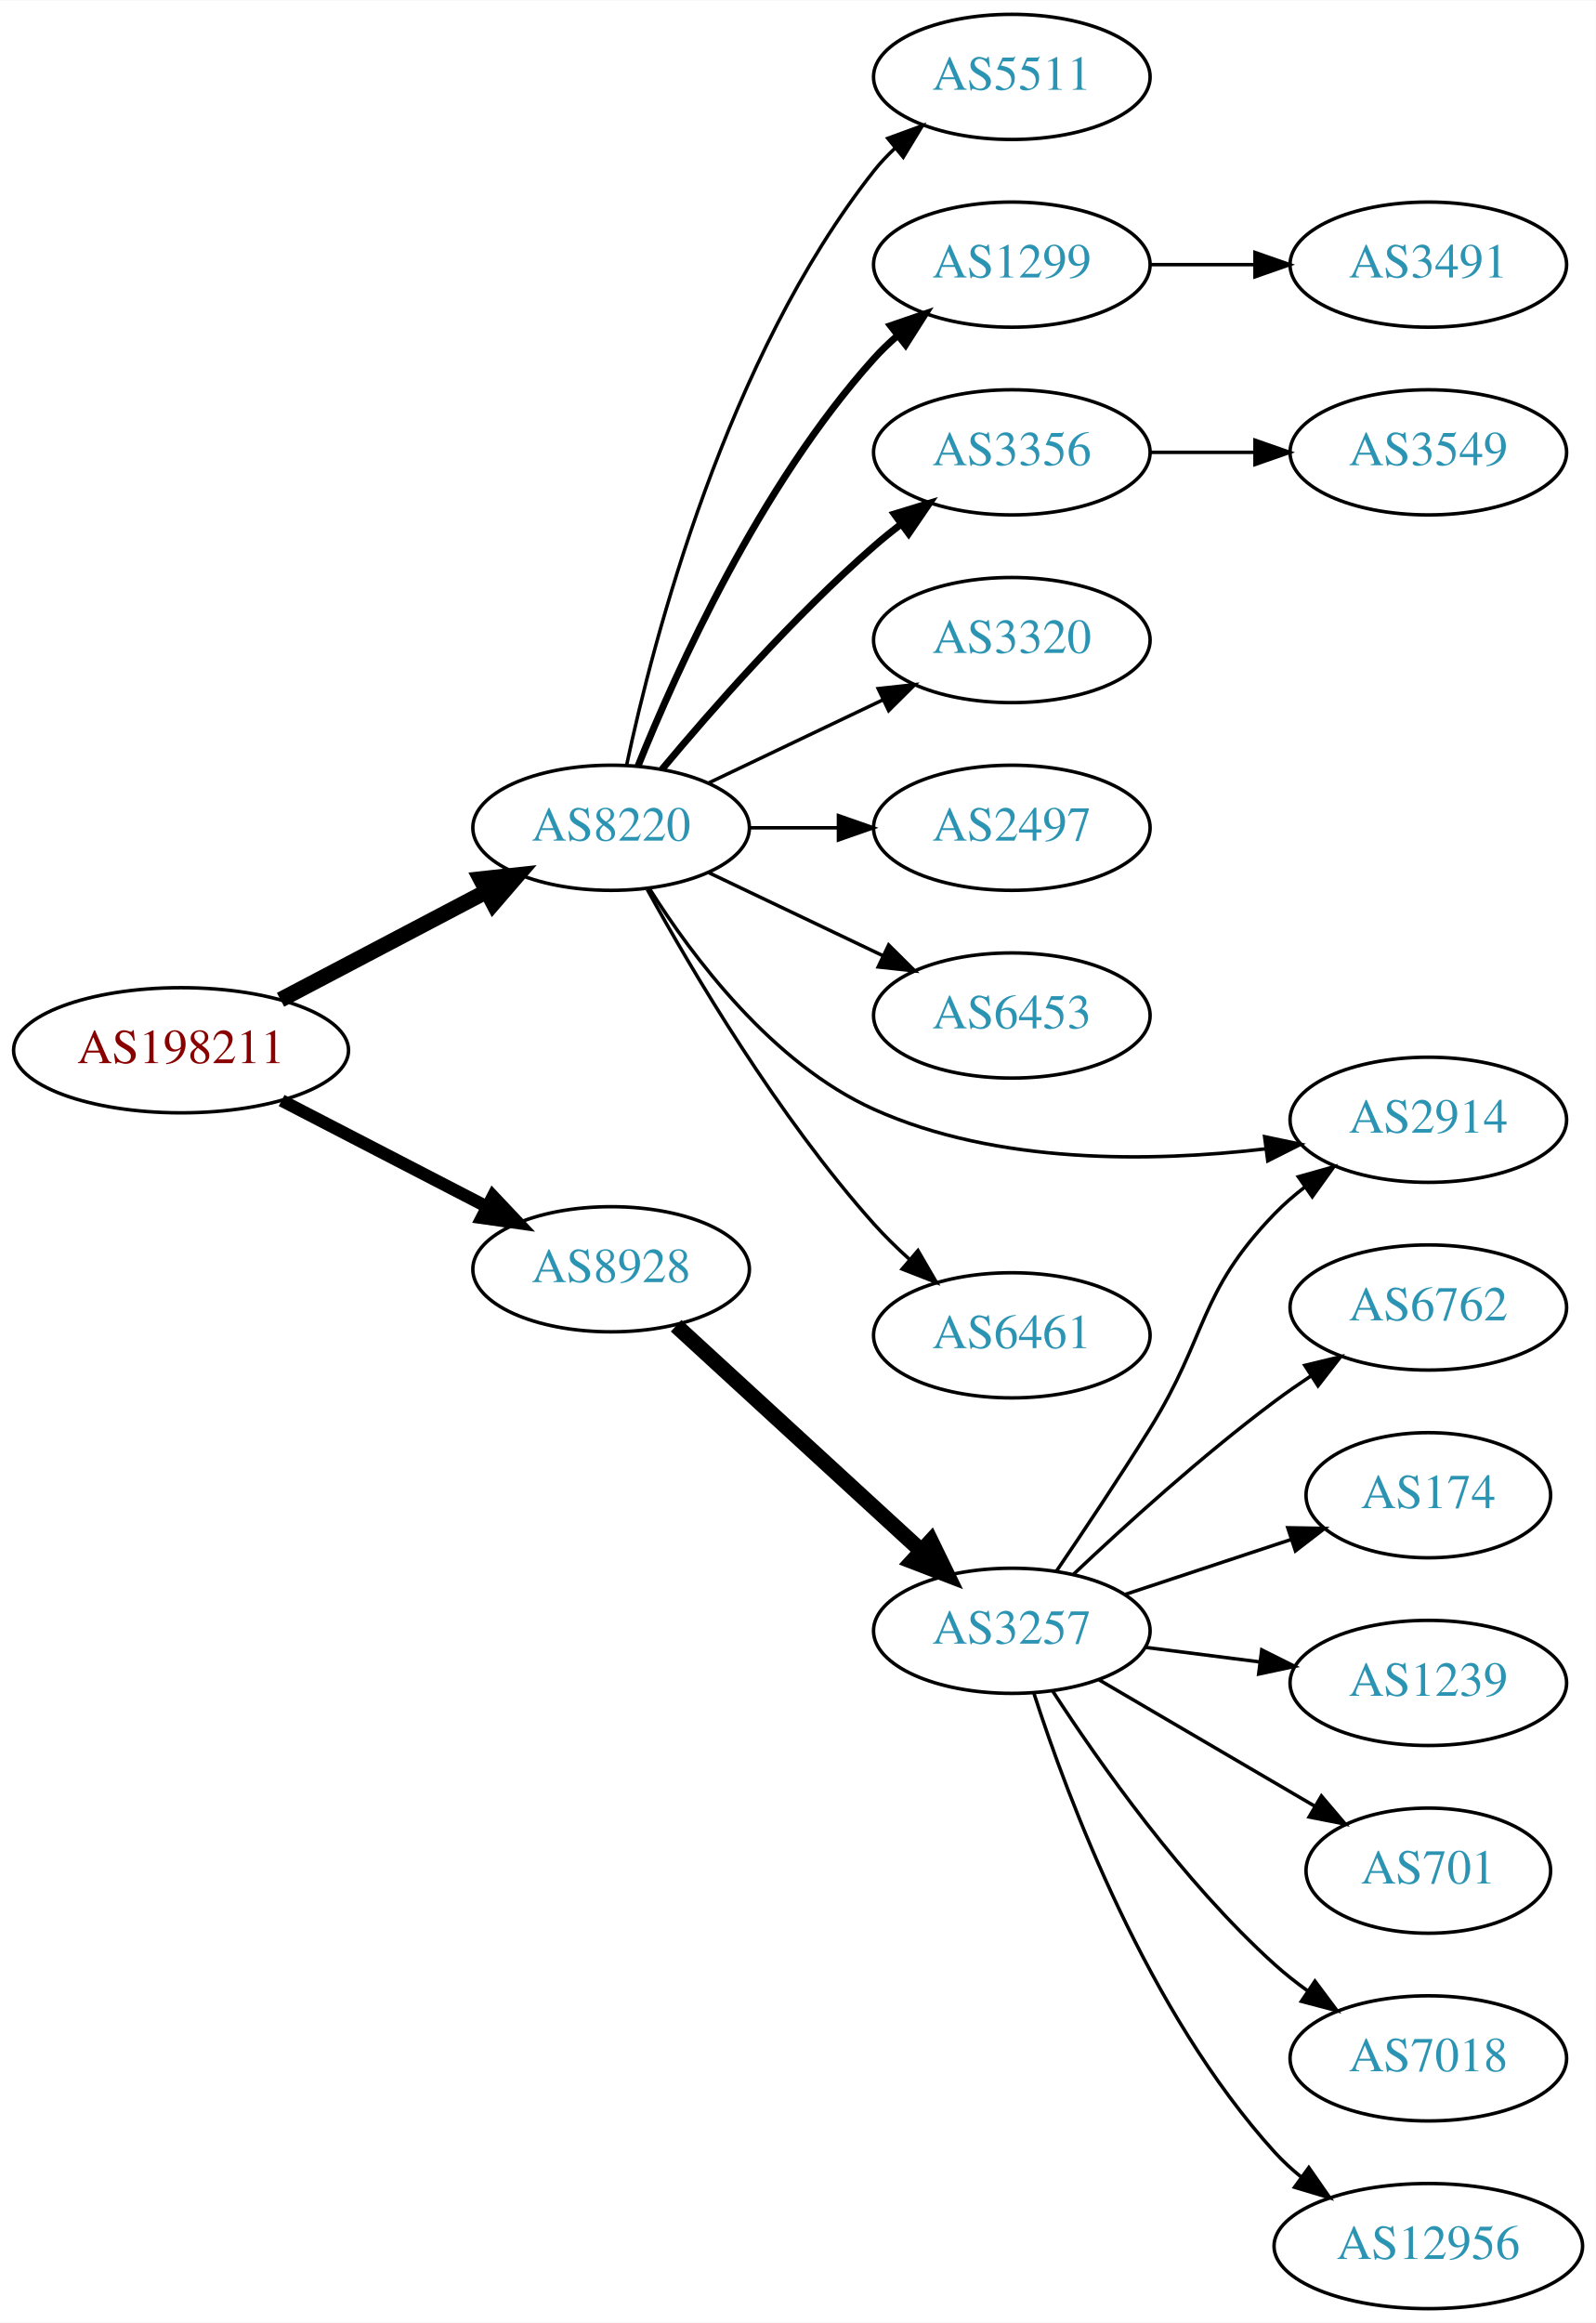
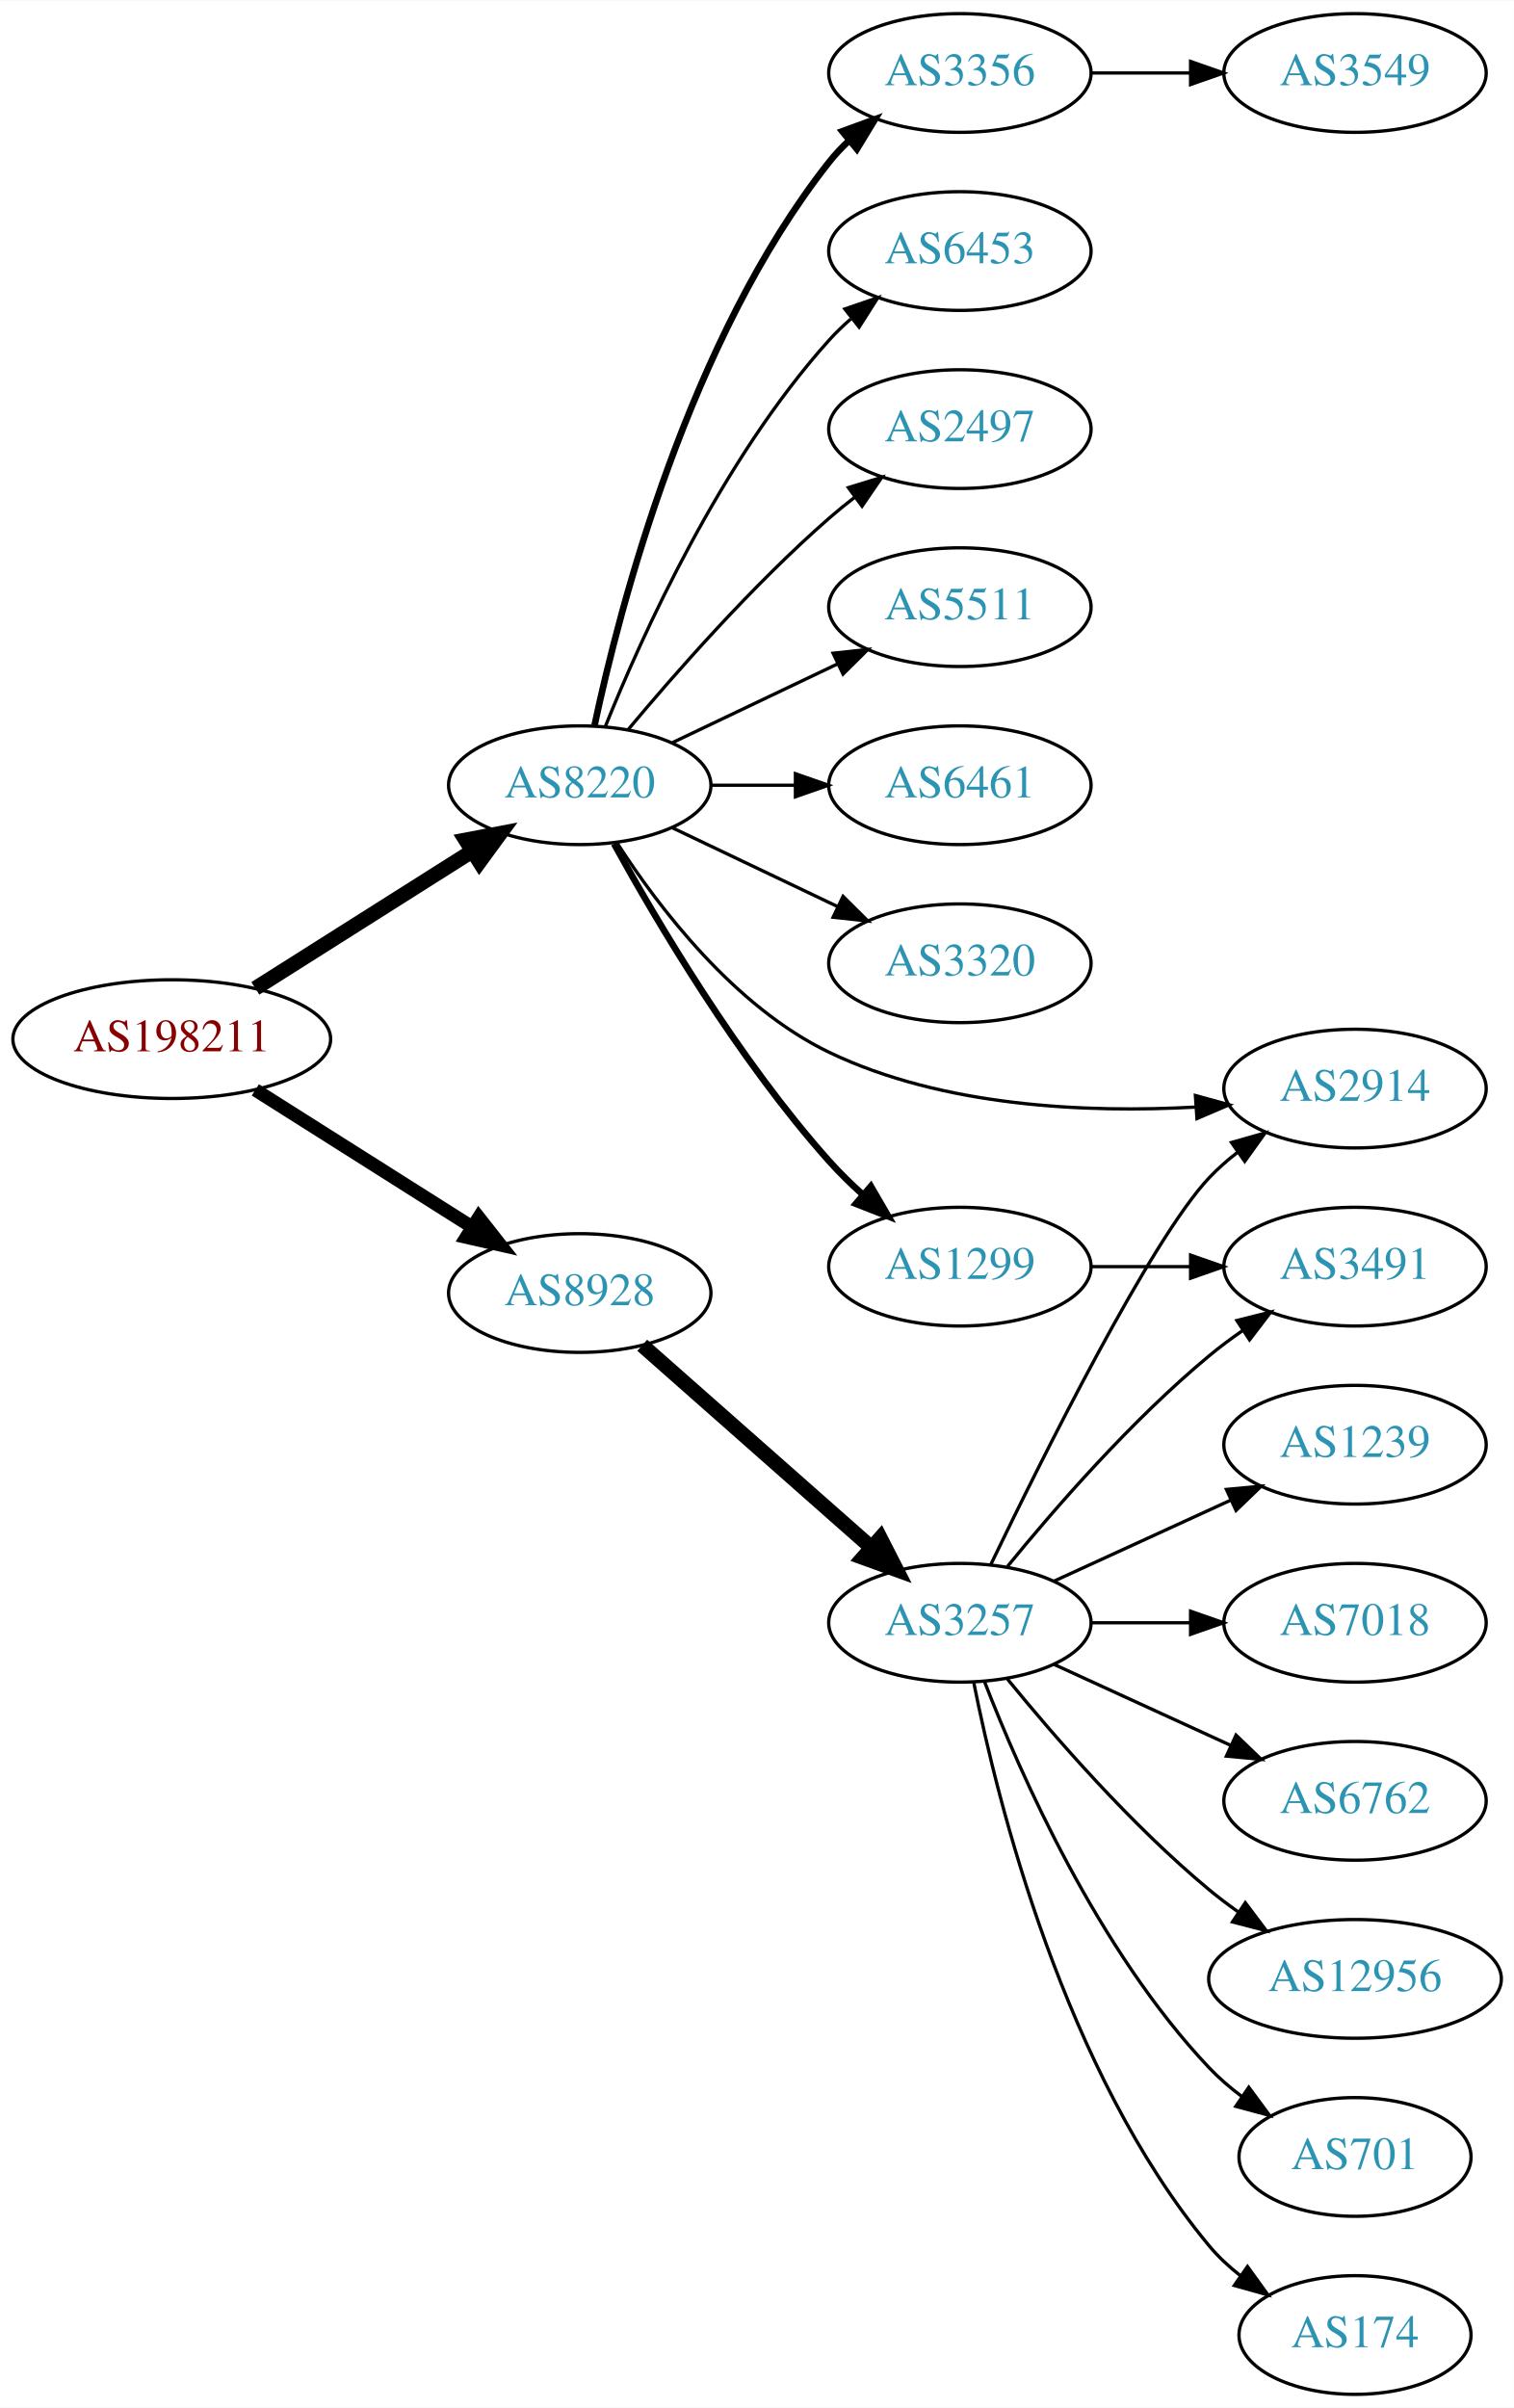
- <svg xmlns="http://www.w3.org/2000/svg" xmlns:xlink="http://www.w3.org/1999/xlink" width="459pt" height="668pt" viewBox="0.00 0.00 459.17 668.00">
-   <g id="graph0" class="graph" transform="scale(1 1) rotate(0) translate(4 664)">
-     <polygon fill="white" stroke="none" points="-4,4 -4,-664 455.17,-664 455.17,4 -4,4" />
+ <svg xmlns="http://www.w3.org/2000/svg" xmlns:xlink="http://www.w3.org/1999/xlink" width="459pt" height="730pt" viewBox="0.00 0.00 459.17 730.00">
+   <g id="graph0" class="graph" transform="scale(1 1) rotate(0) translate(4 726)">
+     <polygon fill="white" stroke="none" points="-4,4 -4,-726 455.17,-726 455.17,4 -4,4" />
    <g id="node1" class="node">
      <g id="a_node1">
        <a xlink:href="/asn/198211" xlink:title="AS198211 ~ Fritz Egger GmbH &amp; Co. OG [AT]">
-           <ellipse fill="#ffffff" stroke="black" cx="48.096" cy="-362" rx="48.192" ry="18" />
-           <text text-anchor="middle" x="48.096" y="-358.3" font-family="Times,serif" font-size="14.00" fill="#880000">AS198211</text>
+           <ellipse fill="#ffffff" stroke="black" cx="48.096" cy="-411" rx="48.192" ry="18" />
+           <text text-anchor="middle" x="48.096" y="-407.3" font-family="Times,serif" font-size="14.00" fill="#880000">AS198211</text>
        </a>
      </g>
    </g>
    <g id="node2" class="node">
      <g id="a_node2">
        <a xlink:href="/asn/8220" xlink:title="AS8220 ~ COLT [GB]">
-           <ellipse fill="#ffffff" stroke="black" cx="171.838" cy="-426" rx="39.794" ry="18" />
-           <text text-anchor="middle" x="171.838" y="-422.3" font-family="Times,serif" font-size="14.00" fill="#2c94b3">AS8220</text>
+           <ellipse fill="#ffffff" stroke="black" cx="171.838" cy="-488" rx="39.794" ry="18" />
+           <text text-anchor="middle" x="171.838" y="-484.3" font-family="Times,serif" font-size="14.00" fill="#2c94b3">AS8220</text>
        </a>
      </g>
    </g>
    <g id="edge1" class="edge">
-       <path fill="none" stroke="black" stroke-width="4.5" d="M76.721,-376.523C94.325,-385.777 117.281,-397.845 136.114,-407.746" />
-       <polygon fill="black" stroke="black" stroke-width="4.5" points="134.303,-411.242 144.987,-412.41 137.968,-404.272 134.303,-411.242" />
+       <path fill="none" stroke="black" stroke-width="4.5" d="M73.439,-426.397C92.298,-438.325 118.58,-454.948 139.09,-467.92" />
+       <polygon fill="black" stroke="black" stroke-width="4.5" points="137.217,-471.395 147.774,-473.412 141.427,-464.739 137.217,-471.395" />
    </g>
    <g id="node3" class="node">
      <g id="a_node3">
        <a xlink:href="/asn/8928" xlink:title="AS8928 ~ INTEROUTE [GB]">
-           <ellipse fill="#ffffff" stroke="black" cx="171.838" cy="-299" rx="39.794" ry="18" />
-           <text text-anchor="middle" x="171.838" y="-295.3" font-family="Times,serif" font-size="14.00" fill="#2c94b3">AS8928</text>
+           <ellipse fill="#ffffff" stroke="black" cx="171.838" cy="-334" rx="39.794" ry="18" />
+           <text text-anchor="middle" x="171.838" y="-330.3" font-family="Times,serif" font-size="14.00" fill="#2c94b3">AS8928</text>
        </a>
      </g>
    </g>
    <g id="edge2" class="edge">
-       <path fill="none" stroke="black" stroke-width="3.6" d="M77.026,-347.547C94.562,-338.472 117.317,-326.697 136.024,-317.016" />
-       <polygon fill="black" stroke="black" stroke-width="3.6" points="137.842,-320.016 145.115,-312.311 134.625,-313.799 137.842,-320.016" />
+       <path fill="none" stroke="black" stroke-width="4.05" d="M73.439,-395.603C92.298,-383.675 118.58,-367.052 139.09,-354.08" />
+       <polygon fill="black" stroke="black" stroke-width="4.05" points="141.216,-356.928 147.774,-348.588 137.428,-350.938 141.216,-356.928" />
    </g>
    <g id="node4" class="node">
      <g id="a_node4">
        <a xlink:href="/asn/5511" xlink:title="AS5511 ~ Orange S.A. [FR]">
-           <ellipse fill="#ffffff" stroke="black" cx="287.131" cy="-642" rx="39.794" ry="18" />
-           <text text-anchor="middle" x="287.131" y="-638.3" font-family="Times,serif" font-size="14.00" fill="#2c94b3">AS5511</text>
+           <ellipse fill="#ffffff" stroke="black" cx="287.131" cy="-542" rx="39.794" ry="18" />
+           <text text-anchor="middle" x="287.131" y="-538.3" font-family="Times,serif" font-size="14.00" fill="#2c94b3">AS5511</text>
        </a>
      </g>
    </g>
    <g id="edge3" class="edge">
-       <path fill="none" stroke="black" d="M176.328,-444.16C183.959,-480.03 204.951,-561.155 247.484,-615 249.292,-617.288 251.345,-619.462 253.539,-621.51" />
-       <polygon fill="black" stroke="black" points="251.45,-624.323 261.399,-627.966 255.893,-618.914 251.45,-624.323" />
+       <path fill="none" stroke="black" d="M199.974,-500.934C214.968,-508.081 233.789,-517.052 250.013,-524.785" />
+       <polygon fill="black" stroke="black" points="248.683,-528.028 259.216,-529.171 251.695,-521.709 248.683,-528.028" />
    </g>
    <g id="node5" class="node">
      <g id="a_node5">
-         <a xlink:href="/asn/1299" xlink:title="AS1299 ~ Telia Carrier [EU]">
-           <ellipse fill="#ffffff" stroke="black" cx="287.131" cy="-588" rx="39.794" ry="18" />
-           <text text-anchor="middle" x="287.131" y="-584.3" font-family="Times,serif" font-size="14.00" fill="#2c94b3">AS1299</text>
+         <a xlink:href="/asn/6461" xlink:title="AS6461 ~ Zayo Bandwidth [US]">
+           <ellipse fill="#ffffff" stroke="black" cx="287.131" cy="-488" rx="39.794" ry="18" />
+           <text text-anchor="middle" x="287.131" y="-484.3" font-family="Times,serif" font-size="14.00" fill="#2c94b3">AS6461</text>
        </a>
      </g>
    </g>
    <g id="edge4" class="edge">
-       <path fill="none" stroke="black" stroke-width="2" d="M179.586,-443.787C190.637,-471.243 214.69,-524.578 247.484,-561 249.487,-563.224 251.706,-565.363 254.038,-567.397" />
-       <polygon fill="black" stroke="black" stroke-width="2" points="252.236,-570.433 262.257,-573.873 256.569,-564.935 252.236,-570.433" />
+       <path fill="none" stroke="black" d="M211.51,-488C219.713,-488 228.477,-488 237.009,-488" />
+       <polygon fill="black" stroke="black" points="237.248,-491.5 247.248,-488 237.248,-484.5 237.248,-491.5" />
    </g>
    <g id="node6" class="node">
      <g id="a_node6">
-         <a xlink:href="/asn/3356" xlink:title="AS3356 ~ Level 3 Parent, LLC [US]">
-           <ellipse fill="#ffffff" stroke="black" cx="287.131" cy="-534" rx="39.794" ry="18" />
-           <text text-anchor="middle" x="287.131" y="-530.3" font-family="Times,serif" font-size="14.00" fill="#2c94b3">AS3356</text>
+         <a xlink:href="/asn/3320" xlink:title="AS3320 ~ DTAG [DE]">
+           <ellipse fill="#ffffff" stroke="black" cx="287.131" cy="-434" rx="39.794" ry="18" />
+           <text text-anchor="middle" x="287.131" y="-430.3" font-family="Times,serif" font-size="14.00" fill="#2c94b3">AS3320</text>
        </a>
      </g>
    </g>
    <g id="edge5" class="edge">
-       <path fill="none" stroke="black" stroke-width="2" d="M186.468,-442.817C200.751,-459.929 224.297,-486.745 247.484,-507 249.95,-509.154 252.589,-511.294 255.286,-513.372" />
-       <polygon fill="black" stroke="black" stroke-width="2" points="253.311,-516.264 263.44,-519.37 257.459,-510.625 253.311,-516.264" />
+       <path fill="none" stroke="black" d="M199.974,-475.066C214.968,-467.919 233.789,-458.948 250.013,-451.215" />
+       <polygon fill="black" stroke="black" points="251.695,-454.291 259.216,-446.829 248.683,-447.972 251.695,-454.291" />
    </g>
    <g id="node7" class="node">
      <g id="a_node7">
-         <a xlink:href="/asn/3320" xlink:title="AS3320 ~ DTAG [DE]">
-           <ellipse fill="#ffffff" stroke="black" cx="287.131" cy="-480" rx="39.794" ry="18" />
-           <text text-anchor="middle" x="287.131" y="-476.3" font-family="Times,serif" font-size="14.00" fill="#2c94b3">AS3320</text>
+         <a xlink:href="/asn/1299" xlink:title="AS1299 ~ Telia Carrier [EU]">
+           <ellipse fill="#ffffff" stroke="black" cx="287.131" cy="-342" rx="39.794" ry="18" />
+           <text text-anchor="middle" x="287.131" y="-338.3" font-family="Times,serif" font-size="14.00" fill="#2c94b3">AS1299</text>
        </a>
      </g>
    </g>
    <g id="edge6" class="edge">
-       <path fill="none" stroke="black" d="M199.974,-438.934C214.968,-446.081 233.789,-455.052 250.013,-462.785" />
-       <polygon fill="black" stroke="black" points="248.683,-466.028 259.216,-467.171 251.695,-459.709 248.683,-466.028" />
+       <path fill="none" stroke="black" stroke-width="2" d="M182.241,-470.253C195.142,-446.804 219.892,-404.865 247.484,-374 250.572,-370.546 254.045,-367.146 257.61,-363.926" />
+       <polygon fill="black" stroke="black" stroke-width="2" points="260.127,-366.379 265.447,-357.216 255.574,-361.062 260.127,-366.379" />
    </g>
    <g id="node8" class="node">
      <g id="a_node8">
-         <a xlink:href="/asn/2497" xlink:title="AS2497 ~ Internet Initiative Japan Inc. [JP]">
-           <ellipse fill="#ffffff" stroke="black" cx="287.131" cy="-426" rx="39.794" ry="18" />
-           <text text-anchor="middle" x="287.131" y="-422.3" font-family="Times,serif" font-size="14.00" fill="#2c94b3">AS2497</text>
+         <a xlink:href="/asn/2914" xlink:title="AS2914 ~ NTT America, Inc. [US]">
+           <ellipse fill="#ffffff" stroke="black" cx="406.973" cy="-396" rx="39.794" ry="18" />
+           <text text-anchor="middle" x="406.973" y="-392.3" font-family="Times,serif" font-size="14.00" fill="#2c94b3">AS2914</text>
        </a>
      </g>
    </g>
    <g id="edge7" class="edge">
-       <path fill="none" stroke="black" d="M211.51,-426C219.713,-426 228.477,-426 237.009,-426" />
-       <polygon fill="black" stroke="black" points="237.248,-429.5 247.248,-426 237.248,-422.5 237.248,-429.5" />
+       <path fill="none" stroke="black" d="M183.193,-470.45C195.702,-451.083 218.697,-420.826 247.484,-407 282.034,-390.407 325.774,-388.586 358.547,-390.39" />
+       <polygon fill="black" stroke="black" points="358.562,-393.899 368.777,-391.089 359.039,-386.916 358.562,-393.899" />
    </g>
    <g id="node9" class="node">
      <g id="a_node9">
-         <a xlink:href="/asn/6453" xlink:title="AS6453 ~ TATA COMMUNICATIONS (AMERICA) INC [US]">
-           <ellipse fill="#ffffff" stroke="black" cx="287.131" cy="-372" rx="39.794" ry="18" />
-           <text text-anchor="middle" x="287.131" y="-368.3" font-family="Times,serif" font-size="14.00" fill="#2c94b3">AS6453</text>
+         <a xlink:href="/asn/3356" xlink:title="AS3356 ~ Level 3 Parent, LLC [US]">
+           <ellipse fill="#ffffff" stroke="black" cx="287.131" cy="-704" rx="39.794" ry="18" />
+           <text text-anchor="middle" x="287.131" y="-700.3" font-family="Times,serif" font-size="14.00" fill="#2c94b3">AS3356</text>
        </a>
      </g>
    </g>
    <g id="edge8" class="edge">
-       <path fill="none" stroke="black" d="M199.974,-413.066C214.968,-405.919 233.789,-396.948 250.013,-389.215" />
-       <polygon fill="black" stroke="black" points="251.695,-392.291 259.216,-384.829 248.683,-385.972 251.695,-392.291" />
+       <path fill="none" stroke="black" stroke-width="2" d="M176.328,-506.16C183.959,-542.03 204.951,-623.155 247.484,-677 249.292,-679.288 251.345,-681.462 253.539,-683.51" />
+       <polygon fill="black" stroke="black" stroke-width="2" points="251.45,-686.323 261.399,-689.966 255.893,-680.914 251.45,-686.323" />
    </g>
    <g id="node10" class="node">
      <g id="a_node10">
-         <a xlink:href="/asn/2914" xlink:title="AS2914 ~ NTT America, Inc. [US]">
-           <ellipse fill="#ffffff" stroke="black" cx="406.973" cy="-342" rx="39.794" ry="18" />
-           <text text-anchor="middle" x="406.973" y="-338.3" font-family="Times,serif" font-size="14.00" fill="#2c94b3">AS2914</text>
+         <a xlink:href="/asn/6453" xlink:title="AS6453 ~ TATA COMMUNICATIONS (AMERICA) INC [US]">
+           <ellipse fill="#ffffff" stroke="black" cx="287.131" cy="-650" rx="39.794" ry="18" />
+           <text text-anchor="middle" x="287.131" y="-646.3" font-family="Times,serif" font-size="14.00" fill="#2c94b3">AS6453</text>
        </a>
      </g>
    </g>
    <g id="edge9" class="edge">
-       <path fill="none" stroke="black" d="M182.848,-408.537C195.192,-388.942 218.183,-358.175 247.484,-345 282.816,-329.113 327.212,-329.79 360.021,-333.619" />
-       <polygon fill="black" stroke="black" points="359.871,-337.129 370.24,-334.956 360.779,-330.189 359.871,-337.129" />
+       <path fill="none" stroke="black" d="M179.586,-505.787C190.637,-533.243 214.69,-586.578 247.484,-623 249.487,-625.224 251.706,-627.363 254.038,-629.397" />
+       <polygon fill="black" stroke="black" points="252.236,-632.433 262.257,-635.873 256.569,-626.935 252.236,-632.433" />
    </g>
    <g id="node11" class="node">
      <g id="a_node11">
-         <a xlink:href="/asn/6461" xlink:title="AS6461 ~ Zayo Bandwidth [US]">
-           <ellipse fill="#ffffff" stroke="black" cx="287.131" cy="-280" rx="39.794" ry="18" />
-           <text text-anchor="middle" x="287.131" y="-276.3" font-family="Times,serif" font-size="14.00" fill="#2c94b3">AS6461</text>
+         <a xlink:href="/asn/2497" xlink:title="AS2497 ~ Internet Initiative Japan Inc. [JP]">
+           <ellipse fill="#ffffff" stroke="black" cx="287.131" cy="-596" rx="39.794" ry="18" />
+           <text text-anchor="middle" x="287.131" y="-592.3" font-family="Times,serif" font-size="14.00" fill="#2c94b3">AS2497</text>
        </a>
      </g>
    </g>
    <g id="edge10" class="edge">
-       <path fill="none" stroke="black" d="M182.241,-408.253C195.142,-384.804 219.892,-342.865 247.484,-312 250.572,-308.546 254.045,-305.146 257.61,-301.926" />
-       <polygon fill="black" stroke="black" points="260.127,-304.379 265.447,-295.216 255.574,-299.062 260.127,-304.379" />
+       <path fill="none" stroke="black" d="M186.468,-504.817C200.751,-521.929 224.297,-548.745 247.484,-569 249.95,-571.154 252.589,-573.294 255.286,-575.372" />
+       <polygon fill="black" stroke="black" points="253.311,-578.264 263.44,-581.37 257.459,-572.625 253.311,-578.264" />
    </g>
    <g id="node14" class="node">
      <g id="a_node14">
        <a xlink:href="/asn/3257" xlink:title="AS3257 ~ GTT [DE]">
-           <ellipse fill="#ffffff" stroke="black" cx="287.131" cy="-195" rx="39.794" ry="18" />
-           <text text-anchor="middle" x="287.131" y="-191.3" font-family="Times,serif" font-size="14.00" fill="#2c94b3">AS3257</text>
+           <ellipse fill="#ffffff" stroke="black" cx="287.131" cy="-234" rx="39.794" ry="18" />
+           <text text-anchor="middle" x="287.131" y="-230.3" font-family="Times,serif" font-size="14.00" fill="#2c94b3">AS3257</text>
        </a>
      </g>
    </g>
    <g id="edge13" class="edge">
-       <path fill="none" stroke="black" stroke-width="4.5" d="M190.54,-282.75C209.496,-265.349 239.729,-237.596 261.113,-217.966" />
-       <polygon fill="black" stroke="black" stroke-width="4.5" points="263.849,-220.799 268.553,-211.136 258.524,-214.998 263.849,-220.799" />
+       <path fill="none" stroke="black" stroke-width="4.5" d="M190.79,-318.155C209.49,-301.649 238.966,-275.631 260.195,-256.892" />
+       <polygon fill="black" stroke="black" stroke-width="4.5" points="262.997,-259.672 267.888,-250.102 257.785,-253.768 262.997,-259.672" />
+     </g>
+     <g id="node12" class="node">
+       <g id="a_node12">
+         <a xlink:href="/asn/3491" xlink:title="AS3491 ~ PCCW Global, Inc. [US]">
+           <ellipse fill="#ffffff" stroke="black" cx="406.973" cy="-342" rx="39.794" ry="18" />
+           <text text-anchor="middle" x="406.973" y="-338.3" font-family="Times,serif" font-size="14.00" fill="#2c94b3">AS3491</text>
+         </a>
+       </g>
+     </g>
+     <g id="edge11" class="edge">
+       <path fill="none" stroke="black" d="M327.044,-342C336.597,-342 346.947,-342 356.909,-342" />
+       <polygon fill="black" stroke="black" points="357.102,-345.5 367.102,-342 357.102,-338.5 357.102,-345.5" />
    </g>
    <g id="node13" class="node">
      <g id="a_node13">
-         <a xlink:href="/asn/3491" xlink:title="AS3491 ~ PCCW Global, Inc. [US]">
-           <ellipse fill="#ffffff" stroke="black" cx="406.973" cy="-588" rx="39.794" ry="18" />
-           <text text-anchor="middle" x="406.973" y="-584.3" font-family="Times,serif" font-size="14.00" fill="#2c94b3">AS3491</text>
+         <a xlink:href="/asn/3549" xlink:title="AS3549 ~ Level 3 Parent, LLC [US]">
+           <ellipse fill="#ffffff" stroke="black" cx="406.973" cy="-704" rx="39.794" ry="18" />
+           <text text-anchor="middle" x="406.973" y="-700.3" font-family="Times,serif" font-size="14.00" fill="#2c94b3">AS3549</text>
        </a>
      </g>
    </g>
    <g id="edge12" class="edge">
-       <path fill="none" stroke="black" d="M327.044,-588C336.597,-588 346.947,-588 356.909,-588" />
-       <polygon fill="black" stroke="black" points="357.102,-591.5 367.102,-588 357.102,-584.5 357.102,-591.5" />
-     </g>
-     <g id="node12" class="node">
-       <g id="a_node12">
-         <a xlink:href="/asn/3549" xlink:title="AS3549 ~ Level 3 Parent, LLC [US]">
-           <ellipse fill="#ffffff" stroke="black" cx="406.973" cy="-534" rx="39.794" ry="18" />
-           <text text-anchor="middle" x="406.973" y="-530.3" font-family="Times,serif" font-size="14.00" fill="#2c94b3">AS3549</text>
-         </a>
-       </g>
-     </g>
-     <g id="edge11" class="edge">
-       <path fill="none" stroke="black" d="M327.044,-534C336.597,-534 346.947,-534 356.909,-534" />
-       <polygon fill="black" stroke="black" points="357.102,-537.5 367.102,-534 357.102,-530.5 357.102,-537.5" />
-     </g>
-     <g id="edge16" class="edge">
-       <path fill="none" stroke="black" d="M299.911,-212.076C307.716,-223.535 318.079,-239.031 326.777,-253 343.62,-280.049 340.616,-292.105 362.777,-315 365.391,-317.701 368.328,-320.249 371.408,-322.621" />
-       <polygon fill="black" stroke="black" points="369.573,-325.608 379.773,-328.471 373.584,-319.871 369.573,-325.608" />
+       <path fill="none" stroke="black" d="M327.044,-704C336.597,-704 346.947,-704 356.909,-704" />
+       <polygon fill="black" stroke="black" points="357.102,-707.5 367.102,-704 357.102,-700.5 357.102,-707.5" />
+     </g>
+     <g id="edge20" class="edge">
+       <path fill="none" stroke="black" d="M296.478,-251.595C311.945,-283.732 345.09,-350.34 362.777,-369 365.363,-371.728 368.281,-374.294 371.349,-376.677" />
+       <polygon fill="black" stroke="black" points="369.503,-379.658 379.697,-382.543 373.527,-373.93 369.503,-379.658" />
+     </g>
+     <g id="edge18" class="edge">
+       <path fill="none" stroke="black" d="M301.55,-251.065C315.665,-268.375 339.079,-295.345 362.777,-315 365.994,-317.668 369.494,-320.27 373.065,-322.741" />
+       <polygon fill="black" stroke="black" points="371.143,-325.666 381.421,-328.236 374.988,-319.817 371.143,-325.666" />
    </g>
    <g id="node15" class="node">
      <g id="a_node15">
        <a xlink:href="/asn/6762" xlink:title="AS6762 ~ TELECOM ITALIA SPARKLE S.p.A. [IT]">
-           <ellipse fill="#ffffff" stroke="black" cx="406.973" cy="-288" rx="39.794" ry="18" />
-           <text text-anchor="middle" x="406.973" y="-284.3" font-family="Times,serif" font-size="14.00" fill="#2c94b3">AS6762</text>
+           <ellipse fill="#ffffff" stroke="black" cx="406.973" cy="-180" rx="39.794" ry="18" />
+           <text text-anchor="middle" x="406.973" y="-176.3" font-family="Times,serif" font-size="14.00" fill="#2c94b3">AS6762</text>
        </a>
      </g>
    </g>
    <g id="edge14" class="edge">
-       <path fill="none" stroke="black" d="M304.939,-211.315C319.637,-225.219 341.847,-245.373 362.777,-261 366.126,-263.5 369.71,-265.997 373.328,-268.407" />
-       <polygon fill="black" stroke="black" points="371.438,-271.353 381.739,-273.832 375.233,-265.47 371.438,-271.353" />
+       <path fill="none" stroke="black" d="M315.76,-221.339C331.717,-214.027 351.987,-204.739 369.27,-196.819" />
+       <polygon fill="black" stroke="black" points="370.885,-199.929 378.518,-192.581 367.969,-193.565 370.885,-199.929" />
    </g>
    <g id="node16" class="node">
      <g id="a_node16">
-         <a xlink:href="/asn/174" xlink:title="AS174 ~ Cogent Communications [US]">
-           <ellipse fill="#ffffff" stroke="black" cx="406.973" cy="-234" rx="35.194" ry="18" />
-           <text text-anchor="middle" x="406.973" y="-230.3" font-family="Times,serif" font-size="14.00" fill="#2c94b3">AS174</text>
+         <a xlink:href="/asn/12956" xlink:title="AS12956 ~ TELXIUS [ES]">
+           <ellipse fill="#ffffff" stroke="black" cx="406.973" cy="-126" rx="44.393" ry="18" />
+           <text text-anchor="middle" x="406.973" y="-122.3" font-family="Times,serif" font-size="14.00" fill="#2c94b3">AS12956</text>
        </a>
      </g>
    </g>
    <g id="edge15" class="edge">
-       <path fill="none" stroke="black" d="M319.711,-205.451C334.363,-210.301 351.914,-216.109 367.349,-221.217" />
-       <polygon fill="black" stroke="black" points="366.541,-224.636 377.134,-224.456 368.74,-217.991 366.541,-224.636" />
+       <path fill="none" stroke="black" d="M301.55,-216.935C315.665,-199.625 339.079,-172.655 362.777,-153 365.515,-150.729 368.459,-148.506 371.476,-146.37" />
+       <polygon fill="black" stroke="black" points="373.702,-149.092 380.065,-140.621 369.808,-143.275 373.702,-149.092" />
    </g>
    <g id="node17" class="node">
      <g id="a_node17">
-         <a xlink:href="/asn/1239" xlink:title="AS1239 ~ Sprint [US]">
-           <ellipse fill="#ffffff" stroke="black" cx="406.973" cy="-180" rx="39.794" ry="18" />
-           <text text-anchor="middle" x="406.973" y="-176.3" font-family="Times,serif" font-size="14.00" fill="#2c94b3">AS1239</text>
-         </a>
-       </g>
-     </g>
-     <g id="edge17" class="edge">
-       <path fill="none" stroke="black" d="M325.417,-190.254C335.949,-188.913 347.551,-187.436 358.592,-186.031" />
-       <polygon fill="black" stroke="black" points="359.047,-189.501 368.525,-184.767 358.163,-182.558 359.047,-189.501" />
+         <a xlink:href="/asn/701" xlink:title="AS701 ~ UUNET [US]">
+           <ellipse fill="#ffffff" stroke="black" cx="406.973" cy="-72" rx="35.194" ry="18" />
+           <text text-anchor="middle" x="406.973" y="-68.3" font-family="Times,serif" font-size="14.00" fill="#2c94b3">AS701</text>
+         </a>
+       </g>
+     </g>
+     <g id="edge16" class="edge">
+       <path fill="none" stroke="black" d="M294.654,-216.006C305.404,-188.272 329.062,-134.571 362.777,-99 365.72,-95.895 369.094,-92.999 372.629,-90.345" />
+       <polygon fill="black" stroke="black" points="374.759,-93.129 381.048,-84.603 370.815,-87.346 374.759,-93.129" />
    </g>
    <g id="node18" class="node">
      <g id="a_node18">
-         <a xlink:href="/asn/701" xlink:title="AS701 ~ UUNET [US]">
-           <ellipse fill="#ffffff" stroke="black" cx="406.973" cy="-126" rx="35.194" ry="18" />
-           <text text-anchor="middle" x="406.973" y="-122.3" font-family="Times,serif" font-size="14.00" fill="#2c94b3">AS701</text>
-         </a>
-       </g>
-     </g>
-     <g id="edge18" class="edge">
-       <path fill="none" stroke="black" d="M312.262,-180.87C330.167,-170.387 354.748,-155.994 374.243,-144.579" />
-       <polygon fill="black" stroke="black" points="376.214,-147.481 383.075,-139.407 372.677,-141.44 376.214,-147.481" />
+         <a xlink:href="/asn/174" xlink:title="AS174 ~ Cogent Communications [US]">
+           <ellipse fill="#ffffff" stroke="black" cx="406.973" cy="-18" rx="35.194" ry="18" />
+           <text text-anchor="middle" x="406.973" y="-14.3" font-family="Times,serif" font-size="14.00" fill="#2c94b3">AS174</text>
+         </a>
+       </g>
+     </g>
+     <g id="edge17" class="edge">
+       <path fill="none" stroke="black" d="M291.33,-215.927C298.493,-179.859 318.767,-97.875 362.777,-45 365.514,-41.712 368.759,-38.702 372.223,-35.983" />
+       <polygon fill="black" stroke="black" points="374.359,-38.761 380.564,-30.173 370.358,-33.017 374.359,-38.761" />
    </g>
    <g id="node19" class="node">
      <g id="a_node19">
-         <a xlink:href="/asn/7018" xlink:title="AS7018 ~ AT&amp;T Services, Inc. [US]">
-           <ellipse fill="#ffffff" stroke="black" cx="406.973" cy="-72" rx="39.794" ry="18" />
-           <text text-anchor="middle" x="406.973" y="-68.3" font-family="Times,serif" font-size="14.00" fill="#2c94b3">AS7018</text>
+         <a xlink:href="/asn/1239" xlink:title="AS1239 ~ Sprint [US]">
+           <ellipse fill="#ffffff" stroke="black" cx="406.973" cy="-288" rx="39.794" ry="18" />
+           <text text-anchor="middle" x="406.973" y="-284.3" font-family="Times,serif" font-size="14.00" fill="#2c94b3">AS1239</text>
        </a>
      </g>
    </g>
    <g id="edge19" class="edge">
-       <path fill="none" stroke="black" d="M298.958,-177.557C312.244,-157.087 336.291,-122.907 362.777,-99 365.721,-96.343 368.959,-93.788 372.298,-91.381" />
-       <polygon fill="black" stroke="black" points="374.353,-94.217 380.695,-85.73 370.445,-88.41 374.353,-94.217" />
+       <path fill="none" stroke="black" d="M315.76,-246.661C331.717,-253.973 351.987,-263.261 369.27,-271.181" />
+       <polygon fill="black" stroke="black" points="367.969,-274.435 378.518,-275.419 370.885,-268.071 367.969,-274.435" />
    </g>
    <g id="node20" class="node">
      <g id="a_node20">
-         <a xlink:href="/asn/12956" xlink:title="AS12956 ~ TELXIUS [ES]">
-           <ellipse fill="#ffffff" stroke="black" cx="406.973" cy="-18" rx="44.393" ry="18" />
-           <text text-anchor="middle" x="406.973" y="-14.3" font-family="Times,serif" font-size="14.00" fill="#2c94b3">AS12956</text>
-         </a>
-       </g>
-     </g>
-     <g id="edge20" class="edge">
-       <path fill="none" stroke="black" d="M293.509,-176.962C303.242,-146.751 326.222,-85.28 362.777,-45 365.106,-42.434 367.735,-40.02 370.516,-37.773" />
-       <polygon fill="black" stroke="black" points="372.591,-40.592 378.638,-31.892 368.485,-34.922 372.591,-40.592" />
+         <a xlink:href="/asn/7018" xlink:title="AS7018 ~ AT&amp;T Services, Inc. [US]">
+           <ellipse fill="#ffffff" stroke="black" cx="406.973" cy="-234" rx="39.794" ry="18" />
+           <text text-anchor="middle" x="406.973" y="-230.3" font-family="Times,serif" font-size="14.00" fill="#2c94b3">AS7018</text>
+         </a>
+       </g>
+     </g>
+     <g id="edge21" class="edge">
+       <path fill="none" stroke="black" d="M327.044,-234C336.597,-234 346.947,-234 356.909,-234" />
+       <polygon fill="black" stroke="black" points="357.102,-237.5 367.102,-234 357.102,-230.5 357.102,-237.5" />
    </g>
  </g>
</svg>
